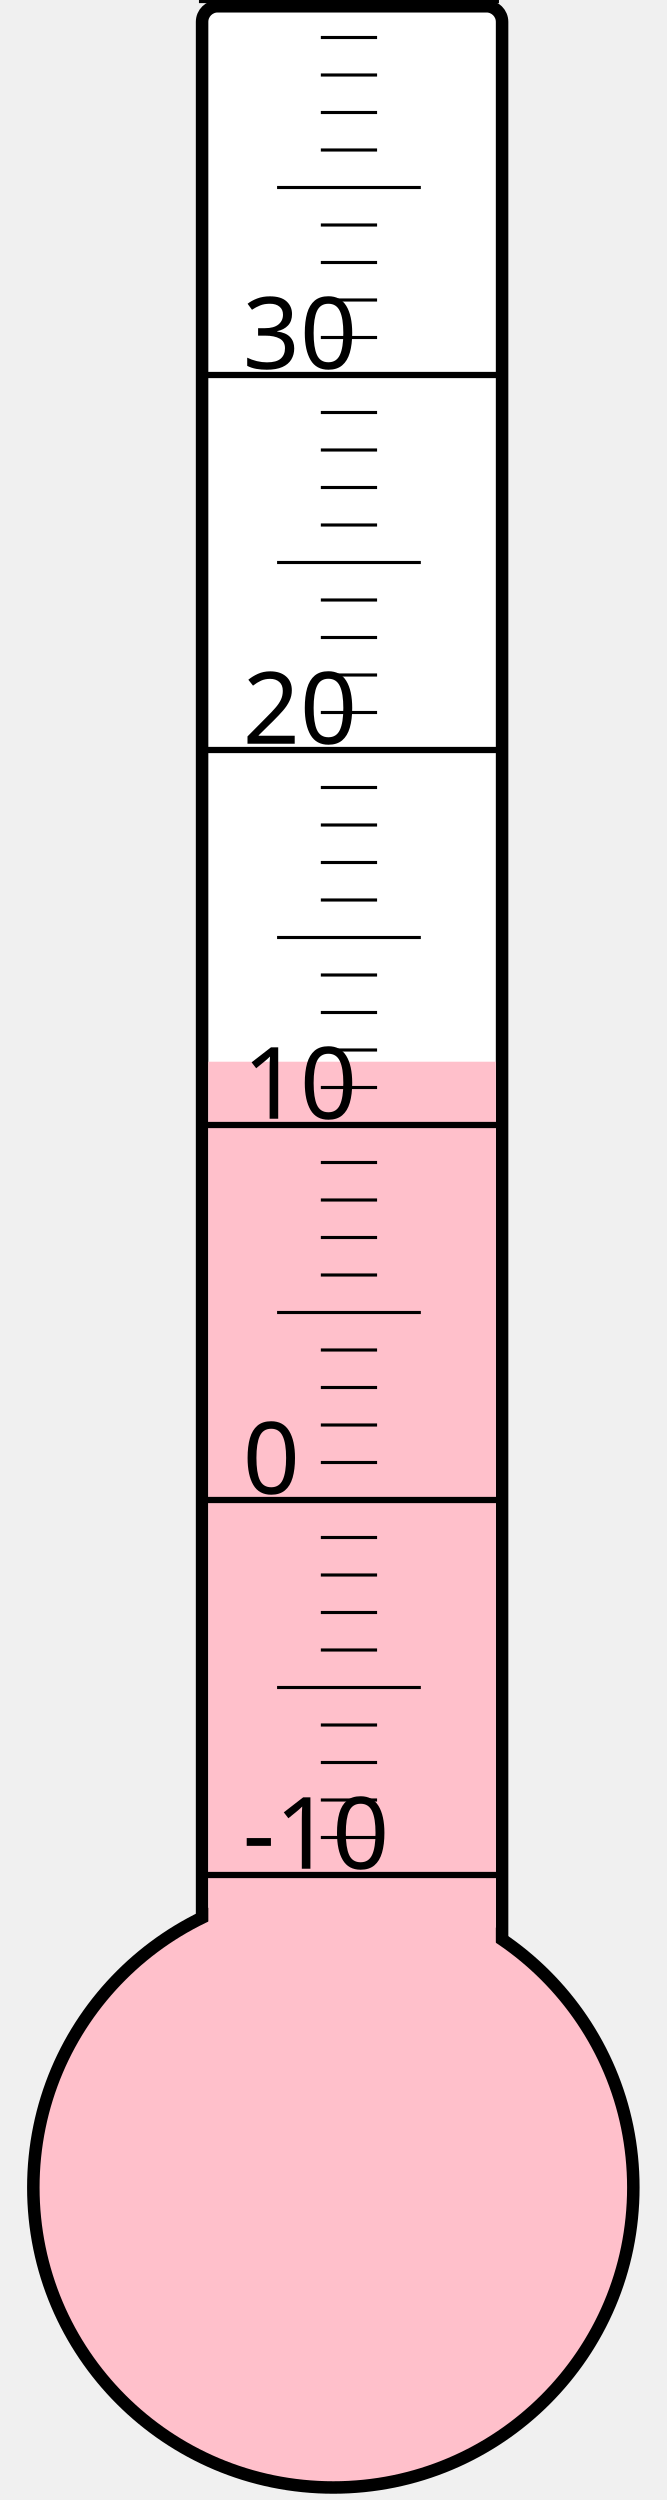
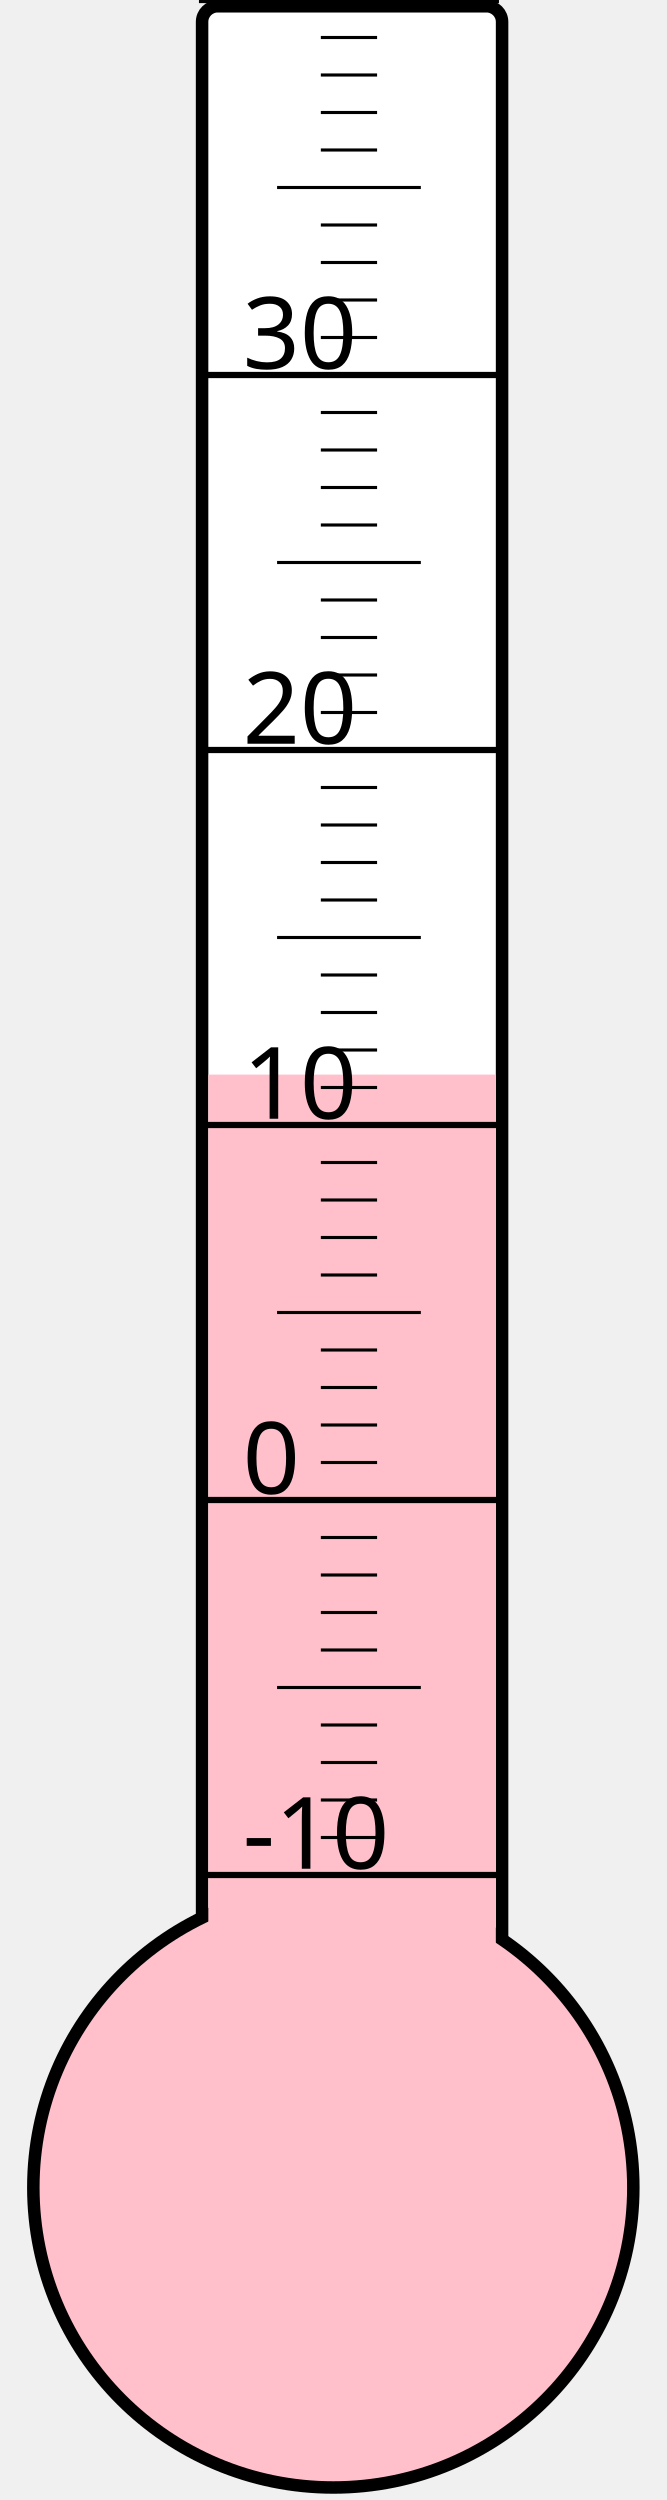
<svg xmlns="http://www.w3.org/2000/svg" width="40px" height="150px" viewBox="0 0 200 800">
  <rect width="200" height="800" x="0" y="0" style="fill: #ffffeb; fill-opacity: 0;" />
  <rect width="96" height="680" x="58" y="2" rx="5" ry="5" style="fill: white; fill-opacity: 1; stroke: black; stroke-width: 4;" />
  <circle cx="100" cy="700" r="96" style="fill: pink; stroke: black; stroke-width: 4;" />
-   <rect width="92" height="360.25" x="60" y="339.75" style="fill: pink; fill-opacity: 1; stroke-width: 0;" />
+   <rect width="92" height="356.125" x="60" y="343.875" style="fill: pink; fill-opacity: 1; stroke-width: 0;" />
  <text x="71" y="598" style="font-family: sans-serif; font-size: 24pt;">-10</text>
  <text x="71" y="478" style="font-family: sans-serif; font-size: 24pt;">0</text>
  <text x="71" y="358" style="font-family: sans-serif; font-size: 24pt;">10</text>
  <text x="71" y="238" style="font-family: sans-serif; font-size: 24pt;">20</text>
  <text x="71" y="118" style="font-family: sans-serif; font-size: 24pt;">30</text>
  <g style="stroke: black;">
    <line x1="57" y1="600" x2="153" y2="600" style="stroke-width: 2;" />
    <line x1="96" y1="588" x2="114" y2="588" style="stroke-width: 1;" />
    <line x1="96" y1="576" x2="114" y2="576" style="stroke-width: 1;" />
    <line x1="96" y1="564" x2="114" y2="564" style="stroke-width: 1;" />
    <line x1="96" y1="552" x2="114" y2="552" style="stroke-width: 1;" />
    <line x1="82" y1="540" x2="128" y2="540" style="stroke-width: 1;" />
    <line x1="96" y1="528" x2="114" y2="528" style="stroke-width: 1;" />
    <line x1="96" y1="516" x2="114" y2="516" style="stroke-width: 1;" />
    <line x1="96" y1="504" x2="114" y2="504" style="stroke-width: 1;" />
    <line x1="96" y1="492" x2="114" y2="492" style="stroke-width: 1;" />
    <line x1="57" y1="480" x2="153" y2="480" style="stroke-width: 2;" />
    <line x1="96" y1="468" x2="114" y2="468" style="stroke-width: 1;" />
    <line x1="96" y1="456" x2="114" y2="456" style="stroke-width: 1;" />
    <line x1="96" y1="444" x2="114" y2="444" style="stroke-width: 1;" />
    <line x1="96" y1="432" x2="114" y2="432" style="stroke-width: 1;" />
    <line x1="82" y1="420" x2="128" y2="420" style="stroke-width: 1;" />
    <line x1="96" y1="408" x2="114" y2="408" style="stroke-width: 1;" />
    <line x1="96" y1="396" x2="114" y2="396" style="stroke-width: 1;" />
    <line x1="96" y1="384" x2="114" y2="384" style="stroke-width: 1;" />
    <line x1="96" y1="372" x2="114" y2="372" style="stroke-width: 1;" />
    <line x1="57" y1="360" x2="153" y2="360" style="stroke-width: 2;" />
    <line x1="96" y1="348" x2="114" y2="348" style="stroke-width: 1;" />
    <line x1="96" y1="336" x2="114" y2="336" style="stroke-width: 1;" />
    <line x1="96" y1="324" x2="114" y2="324" style="stroke-width: 1;" />
    <line x1="96" y1="312" x2="114" y2="312" style="stroke-width: 1;" />
    <line x1="82" y1="300" x2="128" y2="300" style="stroke-width: 1;" />
    <line x1="96" y1="288" x2="114" y2="288" style="stroke-width: 1;" />
    <line x1="96" y1="276" x2="114" y2="276" style="stroke-width: 1;" />
    <line x1="96" y1="264" x2="114" y2="264" style="stroke-width: 1;" />
    <line x1="96" y1="252" x2="114" y2="252" style="stroke-width: 1;" />
    <line x1="57" y1="240" x2="153" y2="240" style="stroke-width: 2;" />
    <line x1="96" y1="228" x2="114" y2="228" style="stroke-width: 1;" />
    <line x1="96" y1="216" x2="114" y2="216" style="stroke-width: 1;" />
    <line x1="96" y1="204" x2="114" y2="204" style="stroke-width: 1;" />
    <line x1="96" y1="192" x2="114" y2="192" style="stroke-width: 1;" />
    <line x1="82" y1="180" x2="128" y2="180" style="stroke-width: 1;" />
    <line x1="96" y1="168" x2="114" y2="168" style="stroke-width: 1;" />
    <line x1="96" y1="156" x2="114" y2="156" style="stroke-width: 1;" />
    <line x1="96" y1="144" x2="114" y2="144" style="stroke-width: 1;" />
    <line x1="96" y1="132" x2="114" y2="132" style="stroke-width: 1;" />
    <line x1="57" y1="120" x2="153" y2="120" style="stroke-width: 2;" />
    <line x1="96" y1="108" x2="114" y2="108" style="stroke-width: 1;" />
    <line x1="96" y1="96" x2="114" y2="96" style="stroke-width: 1;" />
    <line x1="96" y1="84" x2="114" y2="84" style="stroke-width: 1;" />
    <line x1="96" y1="72" x2="114" y2="72" style="stroke-width: 1;" />
    <line x1="82" y1="60" x2="128" y2="60" style="stroke-width: 1;" />
    <line x1="96" y1="48" x2="114" y2="48" style="stroke-width: 1;" />
    <line x1="96" y1="36" x2="114" y2="36" style="stroke-width: 1;" />
    <line x1="96" y1="24" x2="114" y2="24" style="stroke-width: 1;" />
    <line x1="96" y1="12" x2="114" y2="12" style="stroke-width: 1;" />
    <line x1="57" y1="0" x2="153" y2="0" style="stroke-width: 2;" />
  </g>
</svg>
